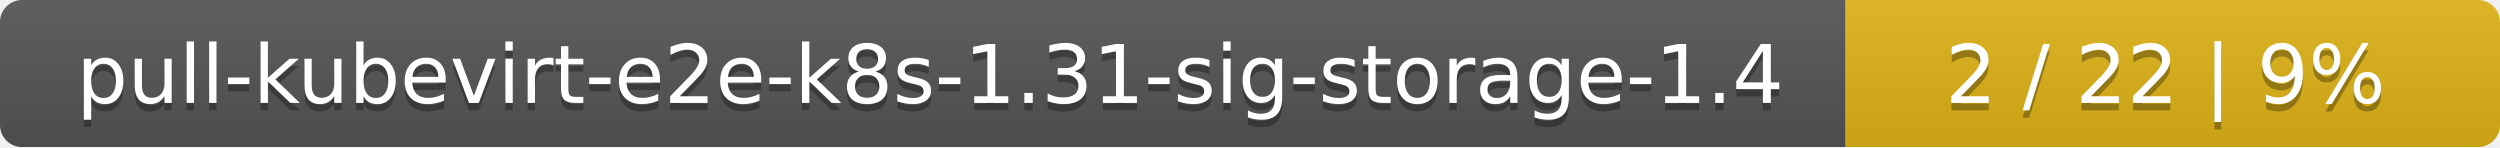
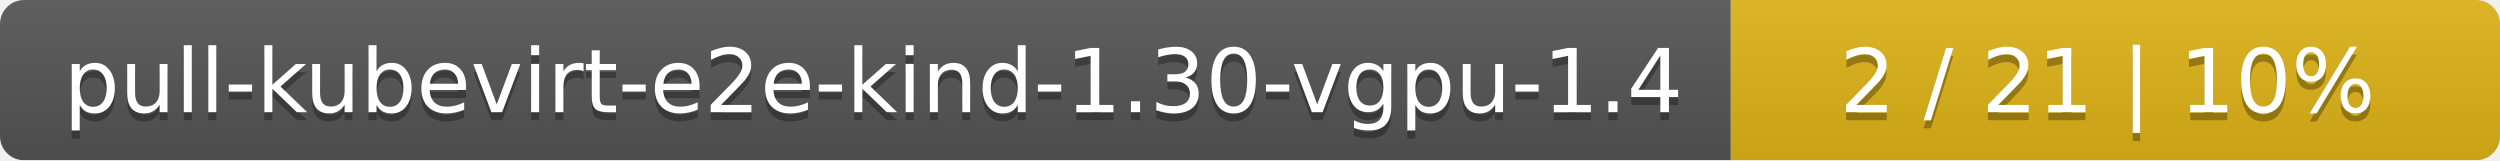
- <svg xmlns="http://www.w3.org/2000/svg" width="340" height="20">
+ <svg xmlns="http://www.w3.org/2000/svg" width="312" height="20">
  <linearGradient id="smooth" x2="0" y2="100%">
    <stop offset="0" stop-color="#bbb" stop-opacity=".1" />
    <stop offset="1" stop-opacity=".1" />
  </linearGradient>
  <mask id="round">
-     <rect width="340" height="20" rx="3" fill="#fff" />
+     <rect width="312" height="20" rx="3" fill="#fff" />
  </mask>
  <g mask="url(#round)">
-     <rect width="251" height="20" fill="#555" />
-     <rect x="251" width="89" height="20" fill="#dfb317" />
-     <rect width="340" height="20" fill="url(#smooth)" />
+     <rect width="216" height="20" fill="#555" />
+     <rect x="216" width="96" height="20" fill="#dfb317" />
+     <rect width="312" height="20" fill="url(#smooth)" />
  </g>
  <g fill="#fff" text-anchor="middle" font-family="DejaVu Sans,Verdana,Geneva,sans-serif" font-size="11">
-     <text x="126.5" y="15" fill="#010101" fill-opacity=".3">pull-kubevirt-e2e-k8s-1.31-sig-storage-1.4</text>
-     <text x="126.5" y="14">pull-kubevirt-e2e-k8s-1.31-sig-storage-1.4</text>
-     <text x="294.5" y="15" fill="#010101" fill-opacity=".3">2 / 22    |    9%</text>
-     <text x="294.5" y="14">2 / 22    |    9%</text>
+     <text x="109" y="15" fill="#010101" fill-opacity=".3">pull-kubevirt-e2e-kind-1.30-vgpu-1.4</text>
+     <text x="109" y="14">pull-kubevirt-e2e-kind-1.30-vgpu-1.4</text>
+     <text x="263" y="15" fill="#010101" fill-opacity=".3">2 / 21    |    10%</text>
+     <text x="263" y="14">2 / 21    |    10%</text>
  </g>
</svg>
